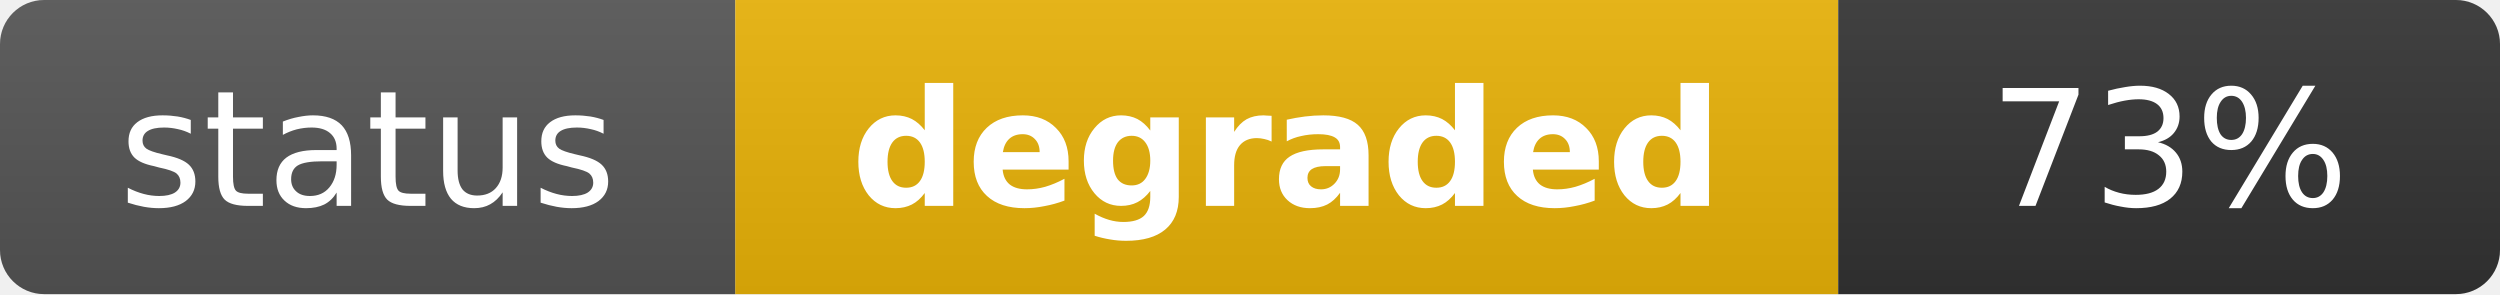
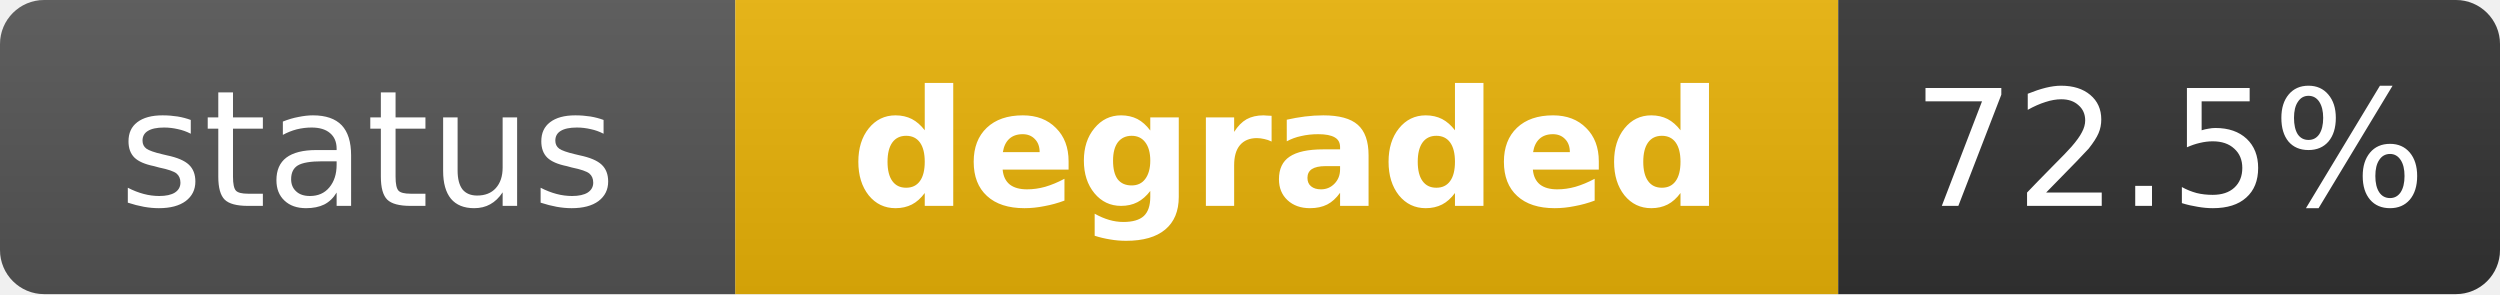
<svg xmlns="http://www.w3.org/2000/svg" width="170" height="20" role="img" aria-label="status: degraded">
  <linearGradient id="s" x2="0" y2="100%">
    <stop offset="0" stop-color="#bbb" stop-opacity=".1" />
    <stop offset="1" stop-opacity=".1" />
  </linearGradient>
  <clipPath id="r">
    <rect width="170" height="20" rx="3" fill="#fff" />
  </clipPath>
  <g clip-path="url(#r)">
    <rect width="50" height="20" fill="#555" />
    <rect x="50" width="75" height="20" fill="#eab308" />
    <rect x="125" width="45" height="20" fill="#333" />
    <rect width="170" height="20" fill="url(#s)" />
  </g>
  <g fill="#fff" text-anchor="middle" font-family="Verdana,Geneva,DejaVu Sans,sans-serif" text-rendering="geometricPrecision" font-size="11">
    <text x="25" y="14" fill="#fff">status</text>
    <text x="87.5" y="14" fill="#fff" font-weight="bold">degraded</text>
-     <text x="147.5" y="14" fill="#fff">73%</text>
+     <text x="147.5" y="14" fill="#fff">72.5%</text>
  </g>
</svg>
